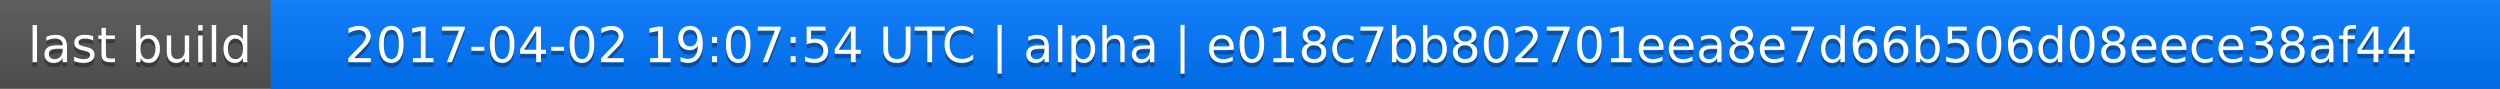
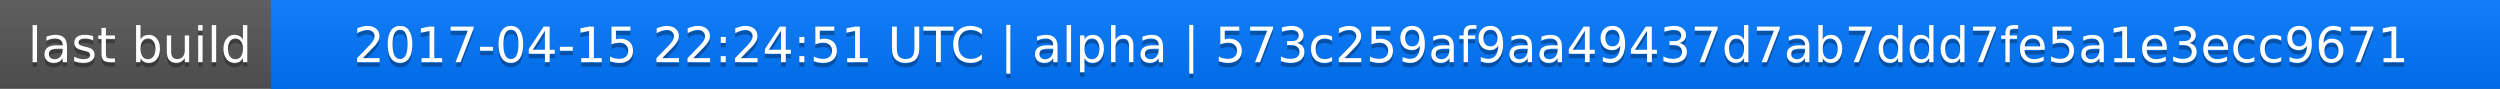
<svg xmlns="http://www.w3.org/2000/svg" width="563" height="20">
  <linearGradient id="a" x2="0" y2="100%">
    <stop offset="0" stop-color="#bbb" stop-opacity=".1" />
    <stop offset="1" stop-opacity=".1" />
  </linearGradient>
  <rect rx="0" width="563" height="20" fill="#555" />
  <rect rx="0" x="61" width="502" height="20" fill="#07f" />
  <path fill="#07f" d="M61 0h4v20h-4z" />
  <rect rx="0" width="563" height="20" fill="url(#a)" />
  <g fill="#fff" text-anchor="middle" font-family="DejaVu Sans,Verdana,Geneva,sans-serif" font-size="11">
    <text x="31.5" y="15" fill="#010101" fill-opacity=".3">last build</text>
    <text x="31.5" y="14">last build</text>
-     <text x="311" y="15" fill="#010101" fill-opacity=".3">2017-04-02 19:07:54 UTC | alpha | e018c7bb802701eea8e7d66b506d08eece38af44</text>
-     <text x="311" y="14">2017-04-02 19:07:54 UTC | alpha | e018c7bb802701eea8e7d66b506d08eece38af44</text>
+     <text x="311" y="15" fill="#010101" fill-opacity=".3">2017-04-15 22:24:51 UTC | alpha | 573c259af9aa49437d7ab7ddd7fe5a1e3ecc9671</text>
+     <text x="311" y="14">2017-04-15 22:24:51 UTC | alpha | 573c259af9aa49437d7ab7ddd7fe5a1e3ecc9671</text>
  </g>
</svg>
